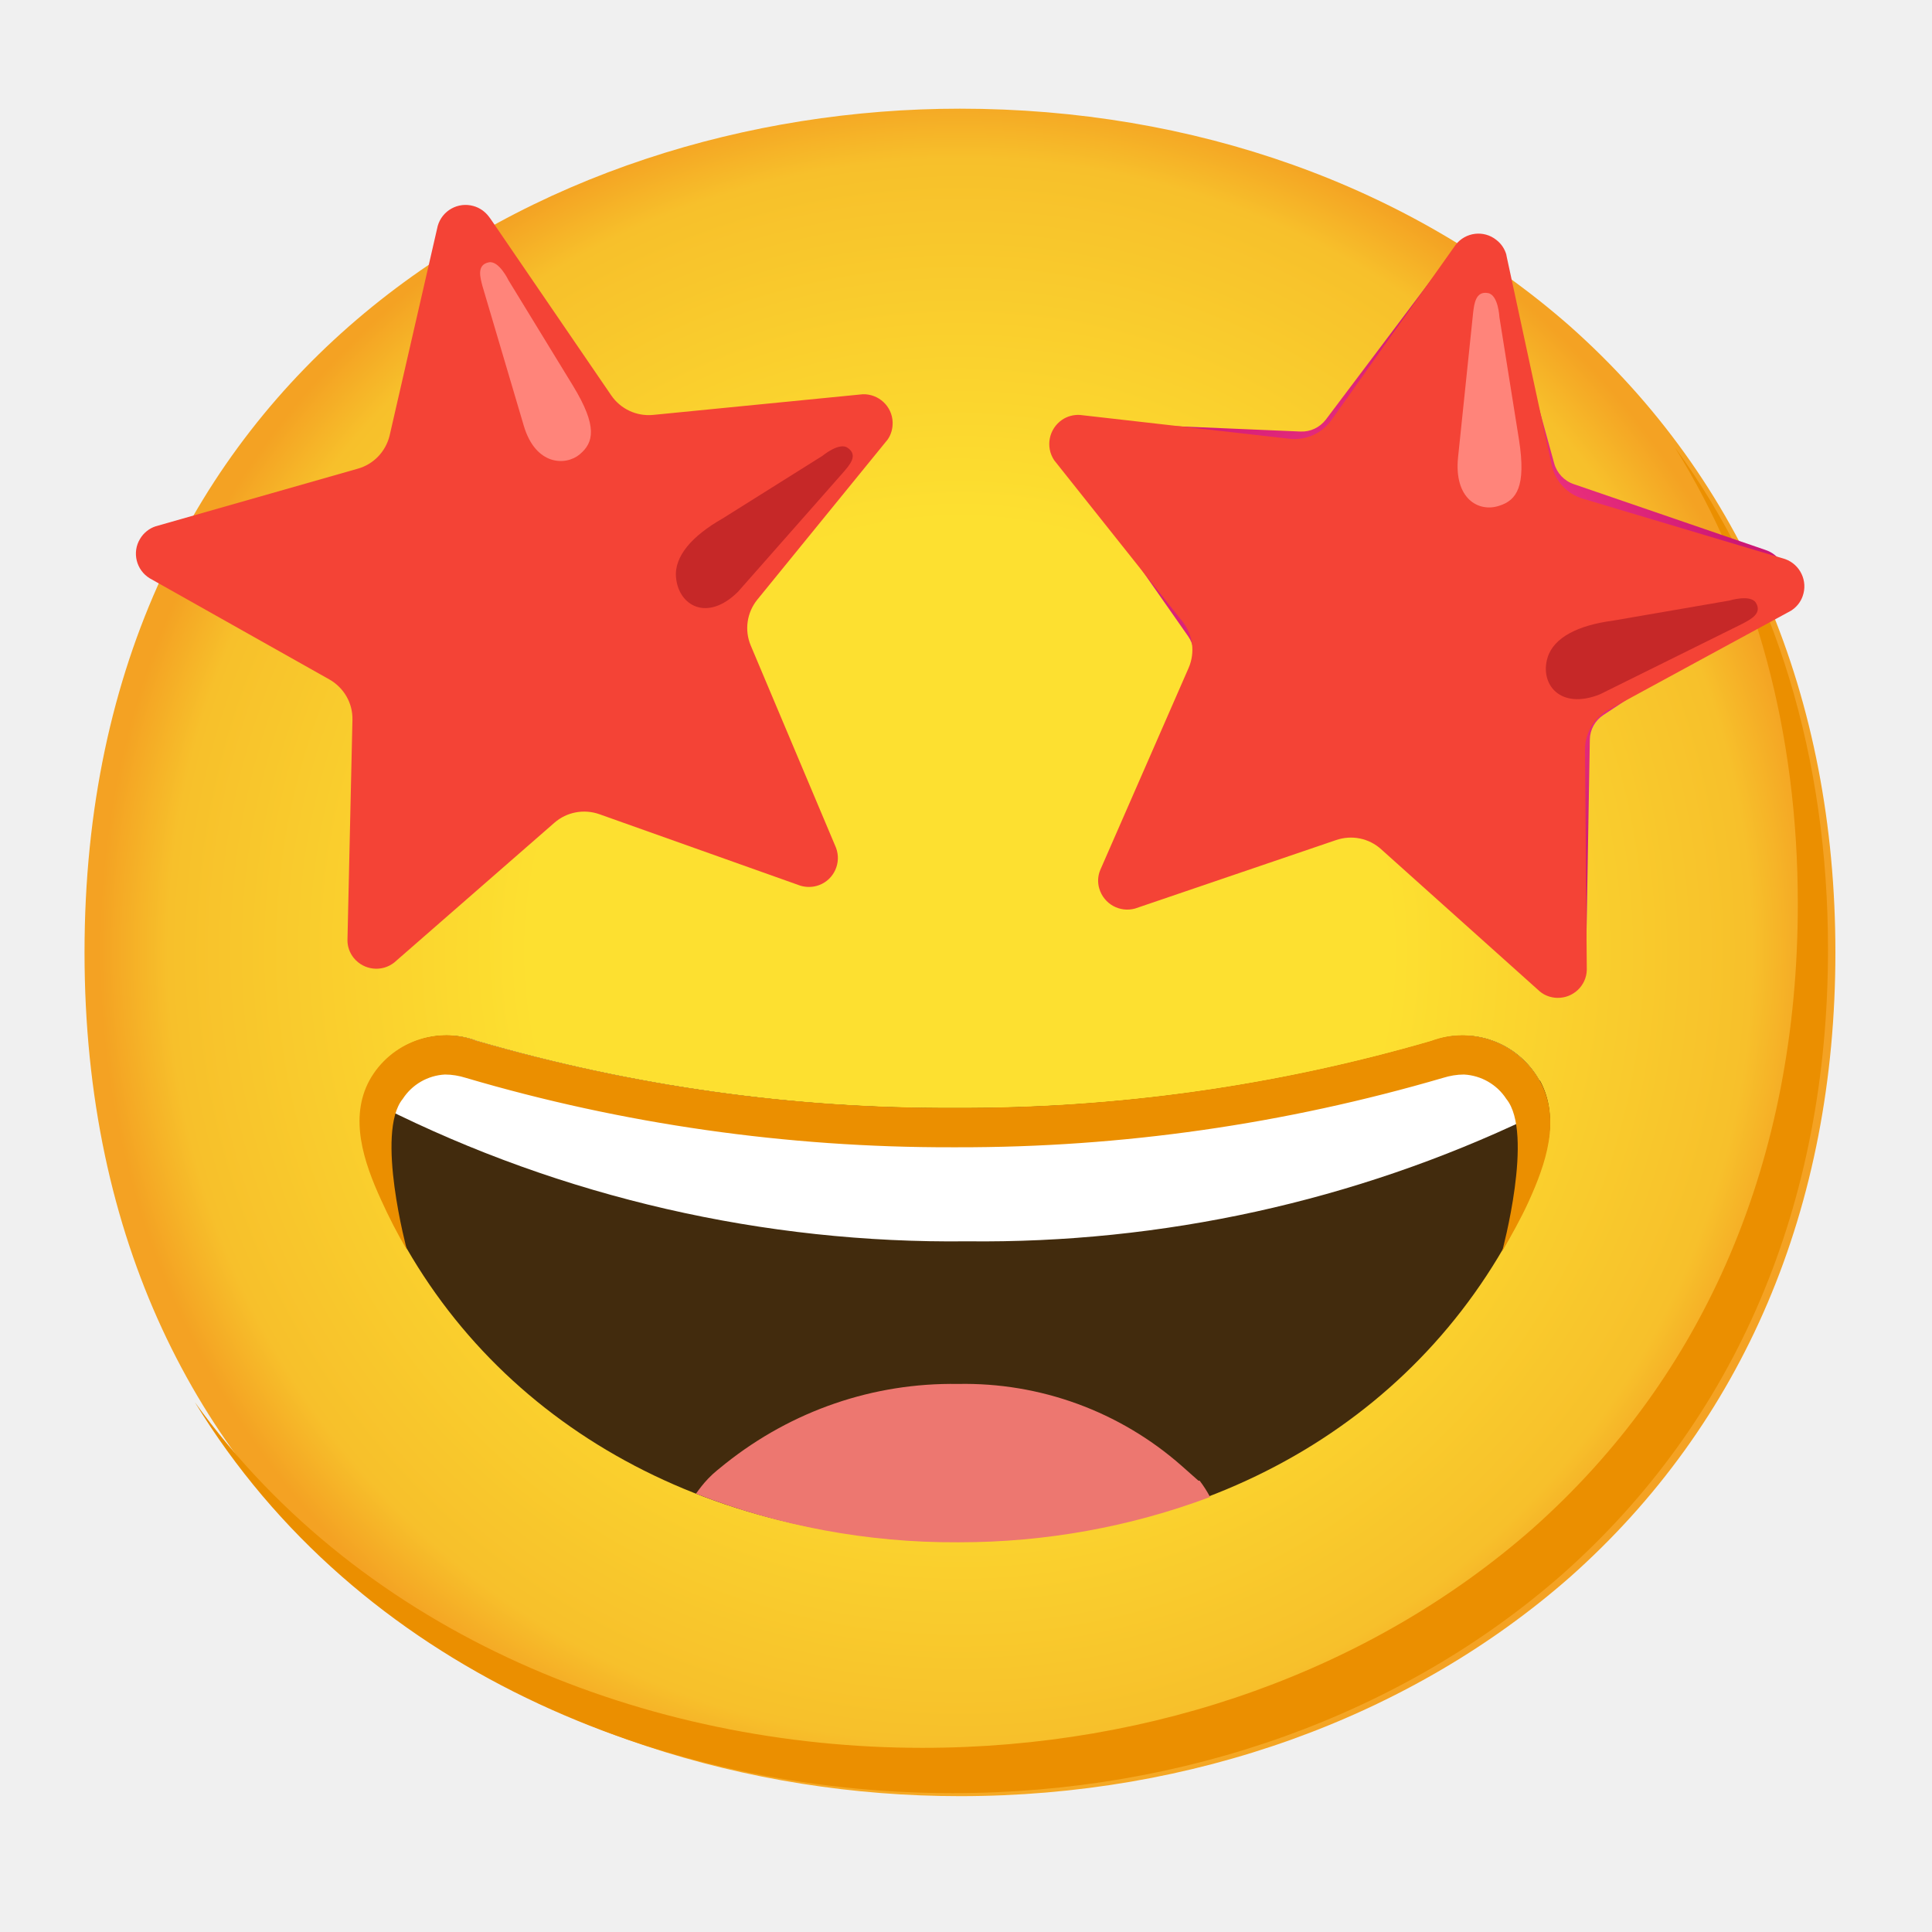
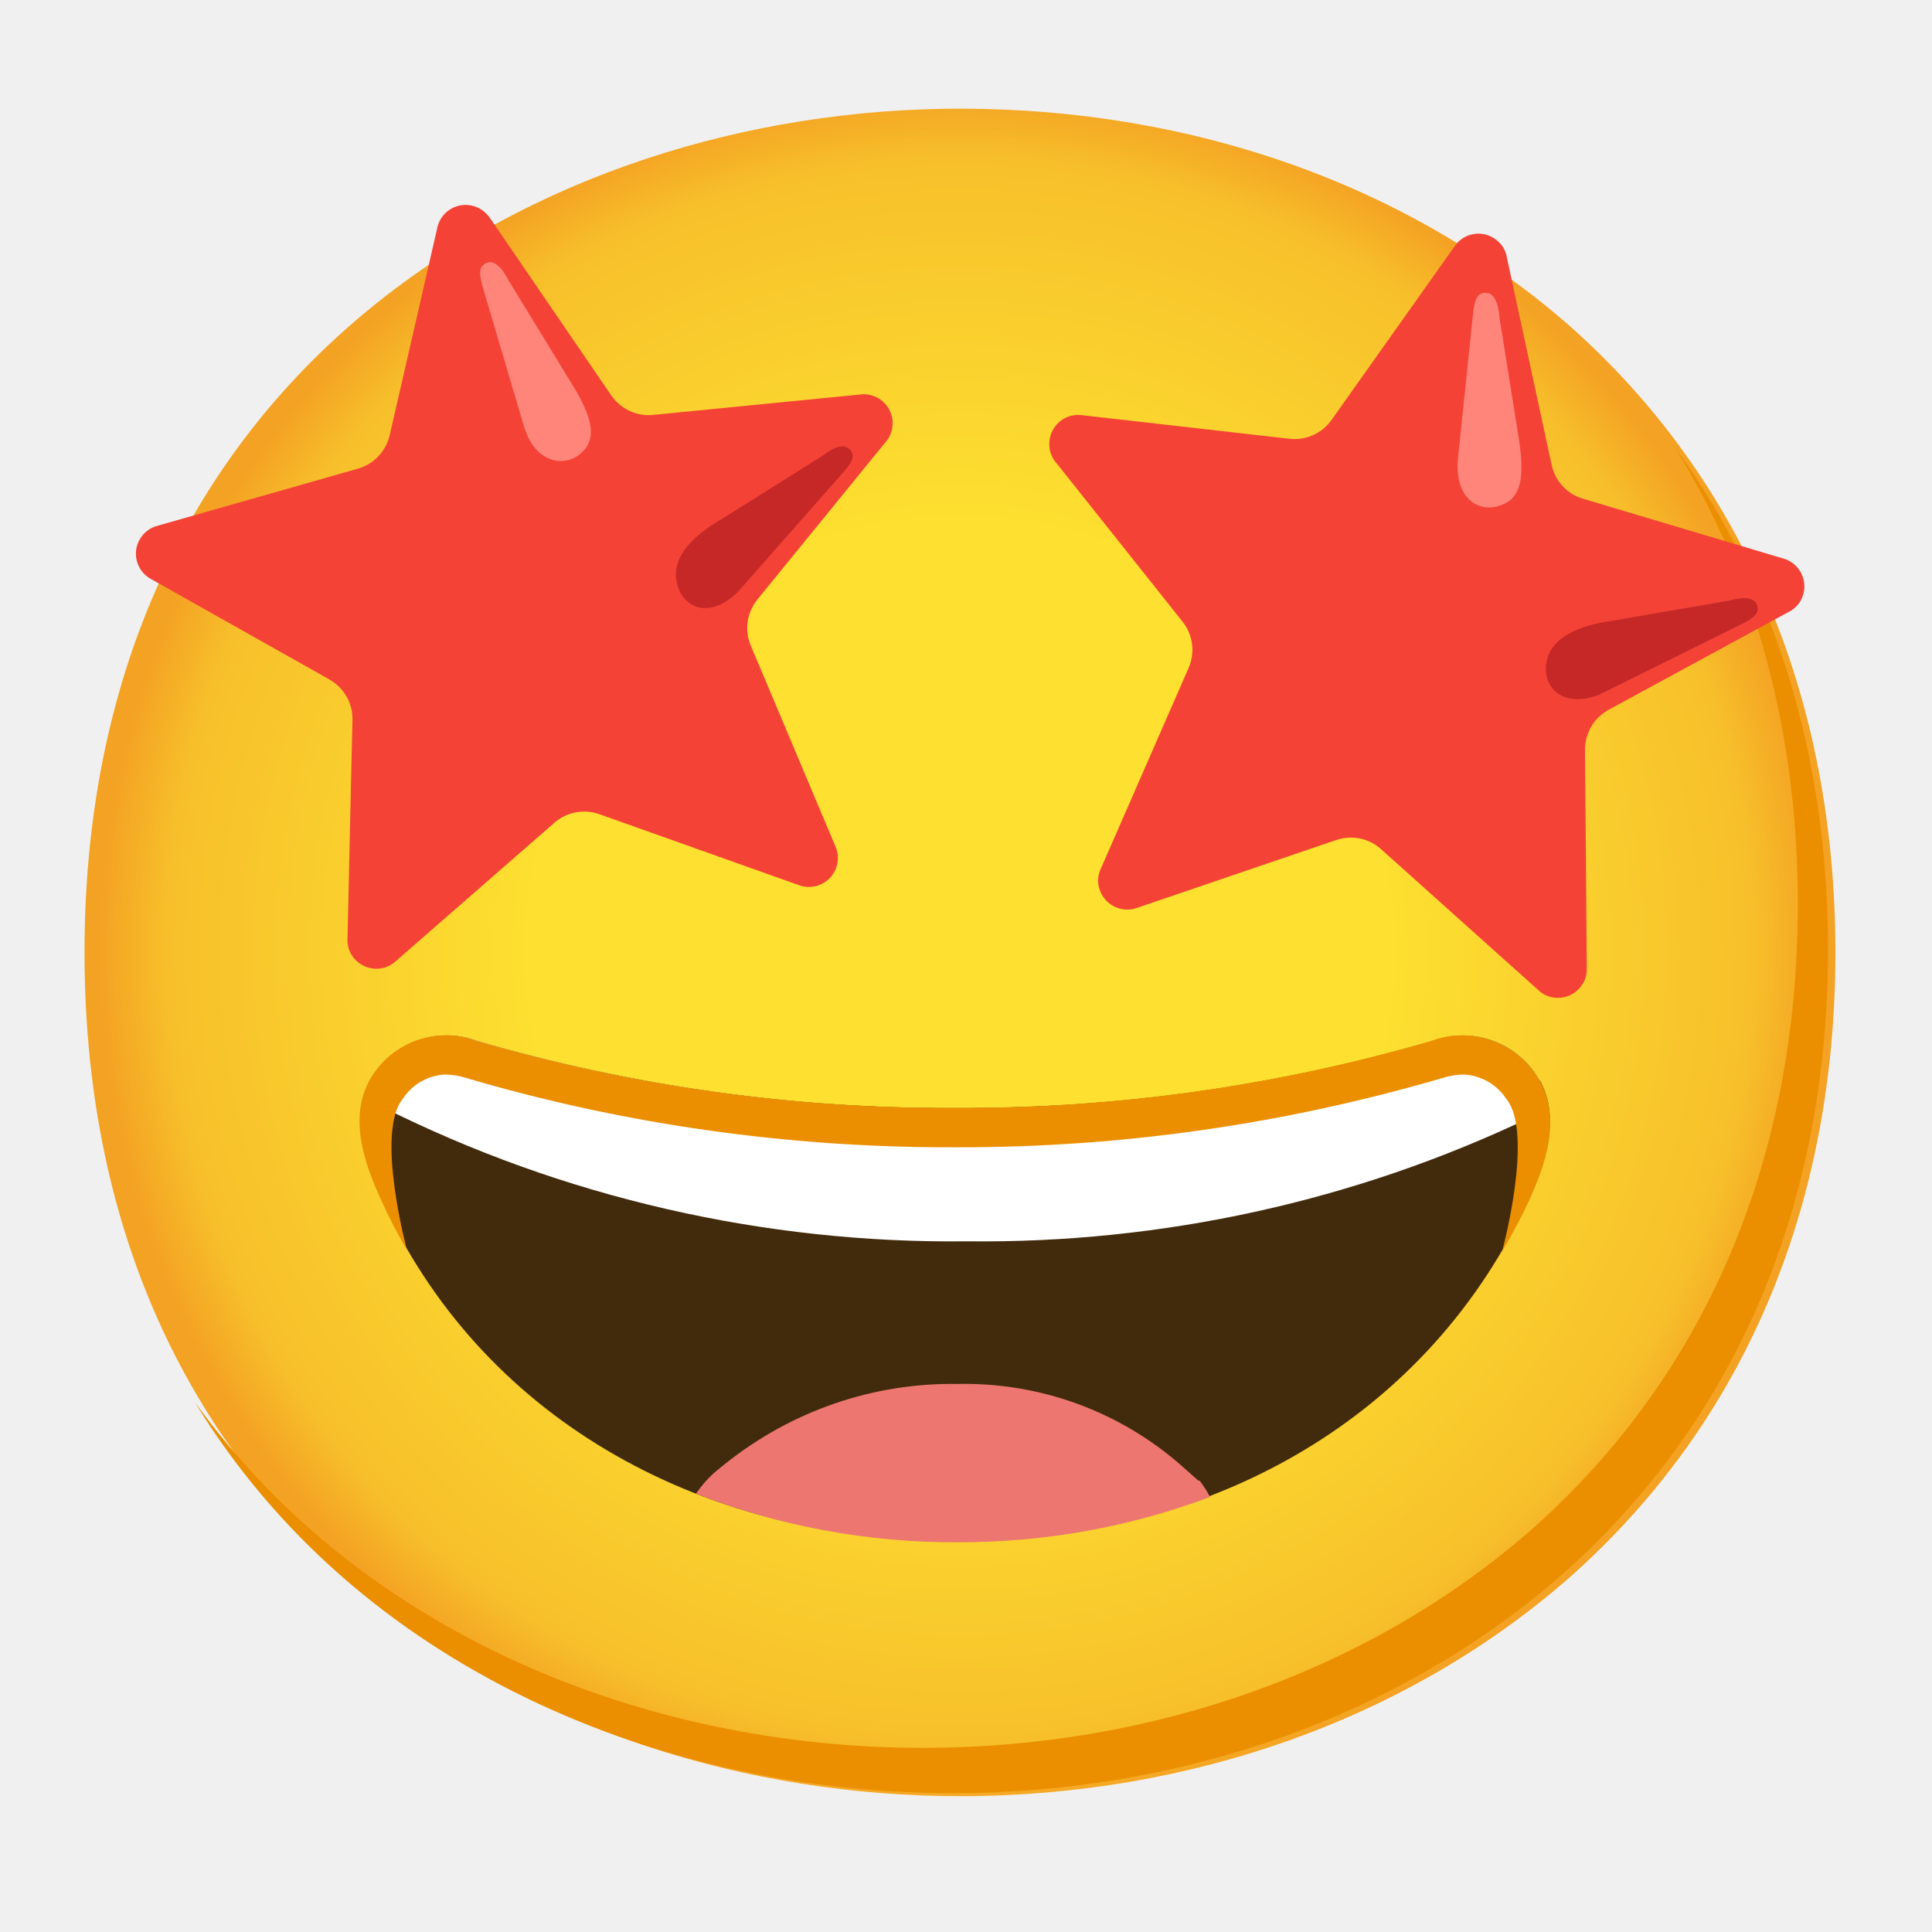
<svg xmlns="http://www.w3.org/2000/svg" enable-background="new 0 0 128 128" viewBox="0 0 128 128">
  <radialGradient id="a" cx="63.6" cy="63" gradientUnits="userSpaceOnUse" r="57">
    <stop offset=".5" stop-color="#fde030" />
    <stop offset=".92" stop-color="#f7c02b" />
    <stop offset="1" stop-color="#f4a223" />
  </radialGradient>
-   <radialGradient id="b" cx="94.5" cy="89.7" gradientTransform="matrix(1 0 0 -1 0 130)" gradientUnits="userSpaceOnUse" r="23.9">
-     <stop offset=".2" stop-color="#ff4081" />
-     <stop offset=".88" stop-color="#cc1775" />
-   </radialGradient>
  <path d="m63.6 119c-27.9 0-58-17.5-58-55.9s30.1-55.9 58-55.9c15.5 0 29.8 5.1 40.4 14.4 11.5 10.2 17.6 24.6 17.6 41.5s-6.1 31.2-17.6 41.4c-10.6 9.3-25 14.5-40.4 14.5z" fill="url(#a)" />
  <path d="m111 29.7c5.33 8.6 8.11 18.8 8.11 30.2 0 16.9-6.1 31.2-17.6 41.4-10.6 9.3-25 14.5-40.4 14.5-18.1 0-37-7.35-48.2-22.9 10.8 17.7 31 25.9 50.2 25.9 15.4 0 29.8-5.2 40.4-14.5 11.5-10.2 17.6-24.5 17.6-41.4 0-12.7-3.47-24.1-10.1-33.2z" fill="#eb8f00" />
-   <path d="m95.9 17.1-8.06 10.7c-.4.52-1.02.82-1.68.79l-13.4-.57c-1.1-.05-2.04.81-2.09 1.91-.02.44.11.87.36 1.23l7.69 11c.37.53.46 1.2.24 1.81l-4.68 12.6c-.38 1.04.15 2.19 1.18 2.57.41.15.85.16 1.27.04l12.8-3.92c.63-.19 1.31-.06 1.83.35l10.5 8.33c.87.68 2.12.54 2.81-.33.27-.35.42-.77.43-1.21l.23-13.4c.01-.66.35-1.27.9-1.63l11.2-7.37c.92-.61 1.18-1.85.57-2.77-.24-.37-.6-.65-1.02-.79l-12.7-4.36c-.64-.21-1.13-.73-1.31-1.38l-3.56-12.9c-.3-1.06-1.41-1.68-2.47-1.38-.42.12-.79.37-1.05.72z" fill="url(#b)" />
  <path d="m99.8 16.9 3 13.9c.23 1.07 1.02 1.93 2.07 2.24l13.4 4c1 .36 1.52 1.46 1.16 2.46-.14.4-.41.73-.77.96l-12 6.52c-1.01.51-1.65 1.55-1.65 2.68l.12 14.6c-.03 1.05-.91 1.88-1.97 1.85-.42-.01-.83-.16-1.15-.43l-10.5-9.41c-.81-.74-1.96-.97-3-.61l-13.3 4.53c-1.02.29-2.08-.3-2.38-1.32-.12-.4-.1-.83.06-1.22l5.86-13.4c.44-1.02.29-2.19-.4-3.06l-8.51-10.7c-.59-.89-.35-2.08.53-2.68.34-.23.75-.34 1.17-.32l13.9 1.58c1.09.12 2.15-.36 2.78-1.25l8.22-11.6c.65-.84 1.86-.99 2.69-.33.34.26.57.61.68 1.02z" fill="#f44336" />
  <path d="m96.6 30.3 1-9.6c.07-.53.15-1.45 1-1.28.67.14.74 1.59.74 1.59l1.3 8.14c.48 3.09-.16 4-1.32 4.36-1.35.45-3-.46-2.72-3.21z" fill="#ff847a" />
  <path d="m106 46 9.47-4.69c.47-.26 1.31-.65.86-1.38-.37-.57-1.76-.14-1.76-.14l-7.71 1.33c-2.28.3-3.92 1.1-4.33 2.45-.53 1.74.82 3.49 3.47 2.43z" fill="#c62828" />
  <path d="m32.5 14.5 8 11.7c.62.9 1.67 1.39 2.76 1.29l13.9-1.37c1.06-.03 1.95.8 1.98 1.86.01.41-.1.81-.33 1.14l-8.63 10.6c-.7.86-.87 2.03-.44 3.05l5.65 13.4c.37.99-.13 2.1-1.12 2.47-.4.15-.83.16-1.24.04l-13.3-4.73c-1.03-.37-2.18-.16-3 .56l-10.6 9.25c-.82.66-2.02.53-2.69-.29-.27-.33-.42-.75-.42-1.17l.33-14.6c.03-1.11-.56-2.13-1.52-2.68l-11.9-6.7c-.9-.54-1.2-1.72-.65-2.62.23-.39.6-.69 1.03-.83l13.4-3.82c1.04-.29 1.84-1.13 2.1-2.18l3.19-13.9c.29-1.02 1.35-1.61 2.37-1.32.4.11.76.36 1.01.69z" fill="#f44336" />
  <path d="m34.7 28.2-2.74-9.26c-.13-.52-.41-1.4.43-1.56.67-.13 1.3 1.19 1.3 1.19l4.28 7c1.63 2.68 1.37 3.75.44 4.53s-2.93.75-3.71-1.9z" fill="#ff847a" />
  <path d="m48.9 39.2 7-7.94c.34-.41 1-1.09.26-1.59-.55-.4-1.67.53-1.67.53l-6.63 4.16c-2 1.14-3.21 2.5-3.07 3.91.17 1.86 2.07 2.96 4.11.93z" fill="#c62828" />
  <path d="m102 71.6c-1.4-2.53-4.44-3.64-7.14-2.62-10.3 2.99-20.9 4.48-31.6 4.43-10.7.05-21.3-1.44-31.6-4.43-2.69-1.02-5.73.08-7.13 2.6-1.36 2.51-.38 5.42.77 7.93 6.42 14.1 20.6 22.5 37.9 22.6h.16c17.3 0 31.4-8.49 37.9-22.6 1.14-2.53 2.13-5.4.77-7.91z" fill="#422b0d" />
  <path d="m79.4 98.1c-.37-.34-.75-.65-1.13-1-4.08-3.59-9.36-5.52-14.8-5.41-5.6-.09-11 1.77-15.4 5.27-.38.31-.78.61-1.15 1s-.57.67-.81 1c5.5 2.15 11.4 3.25 17.3 3.22h.16c5.66 0 11.3-1.01 16.6-3-.2-.38-.43-.74-.69-1.08z" fill="#ed7770" />
  <path d="m94.9 69c-10.3 2.99-20.9 4.48-31.6 4.43-10.7.05-21.3-1.44-31.6-4.43-2.69-1.02-5.73.08-7.13 2.6-.2.38-.36.78-.46 1.19.33.17.71.34 1.16.52 12 6.03 25.4 9.09 38.8 8.93 12.9.15 25.7-2.66 37.3-8.2.47-.2.86-.39 1.21-.57-.08-.65-.29-1.29-.6-1.87-1.4-2.52-4.44-3.63-7.14-2.6z" fill="#fff" />
  <path d="m102 71.6c-1.42-2.53-4.47-3.65-7.19-2.63-10.3 2.99-20.9 4.48-31.6 4.43-10.7.05-21.3-1.44-31.6-4.43-2.69-1.02-5.73.08-7.13 2.6-1.36 2.51-.38 5.42.77 7.93.51 1.13 1.08 2.24 1.71 3.31 0 0-2.1-7.78-.28-10 .62-.96 1.66-1.56 2.8-1.62.47 0 .93.08 1.38.22 10.4 3.07 21.3 4.62 32.2 4.6h.35c10.9.02 21.7-1.53 32.2-4.6.45-.14.91-.22 1.38-.22 1.14.06 2.19.66 2.81 1.62 1.85 2.26-.28 10.1-.28 10.1.62-1.07 1.24-2.17 1.76-3.31 1.14-2.51 2.13-5.41.77-7.93z" fill="#eb8f00" />
</svg>
